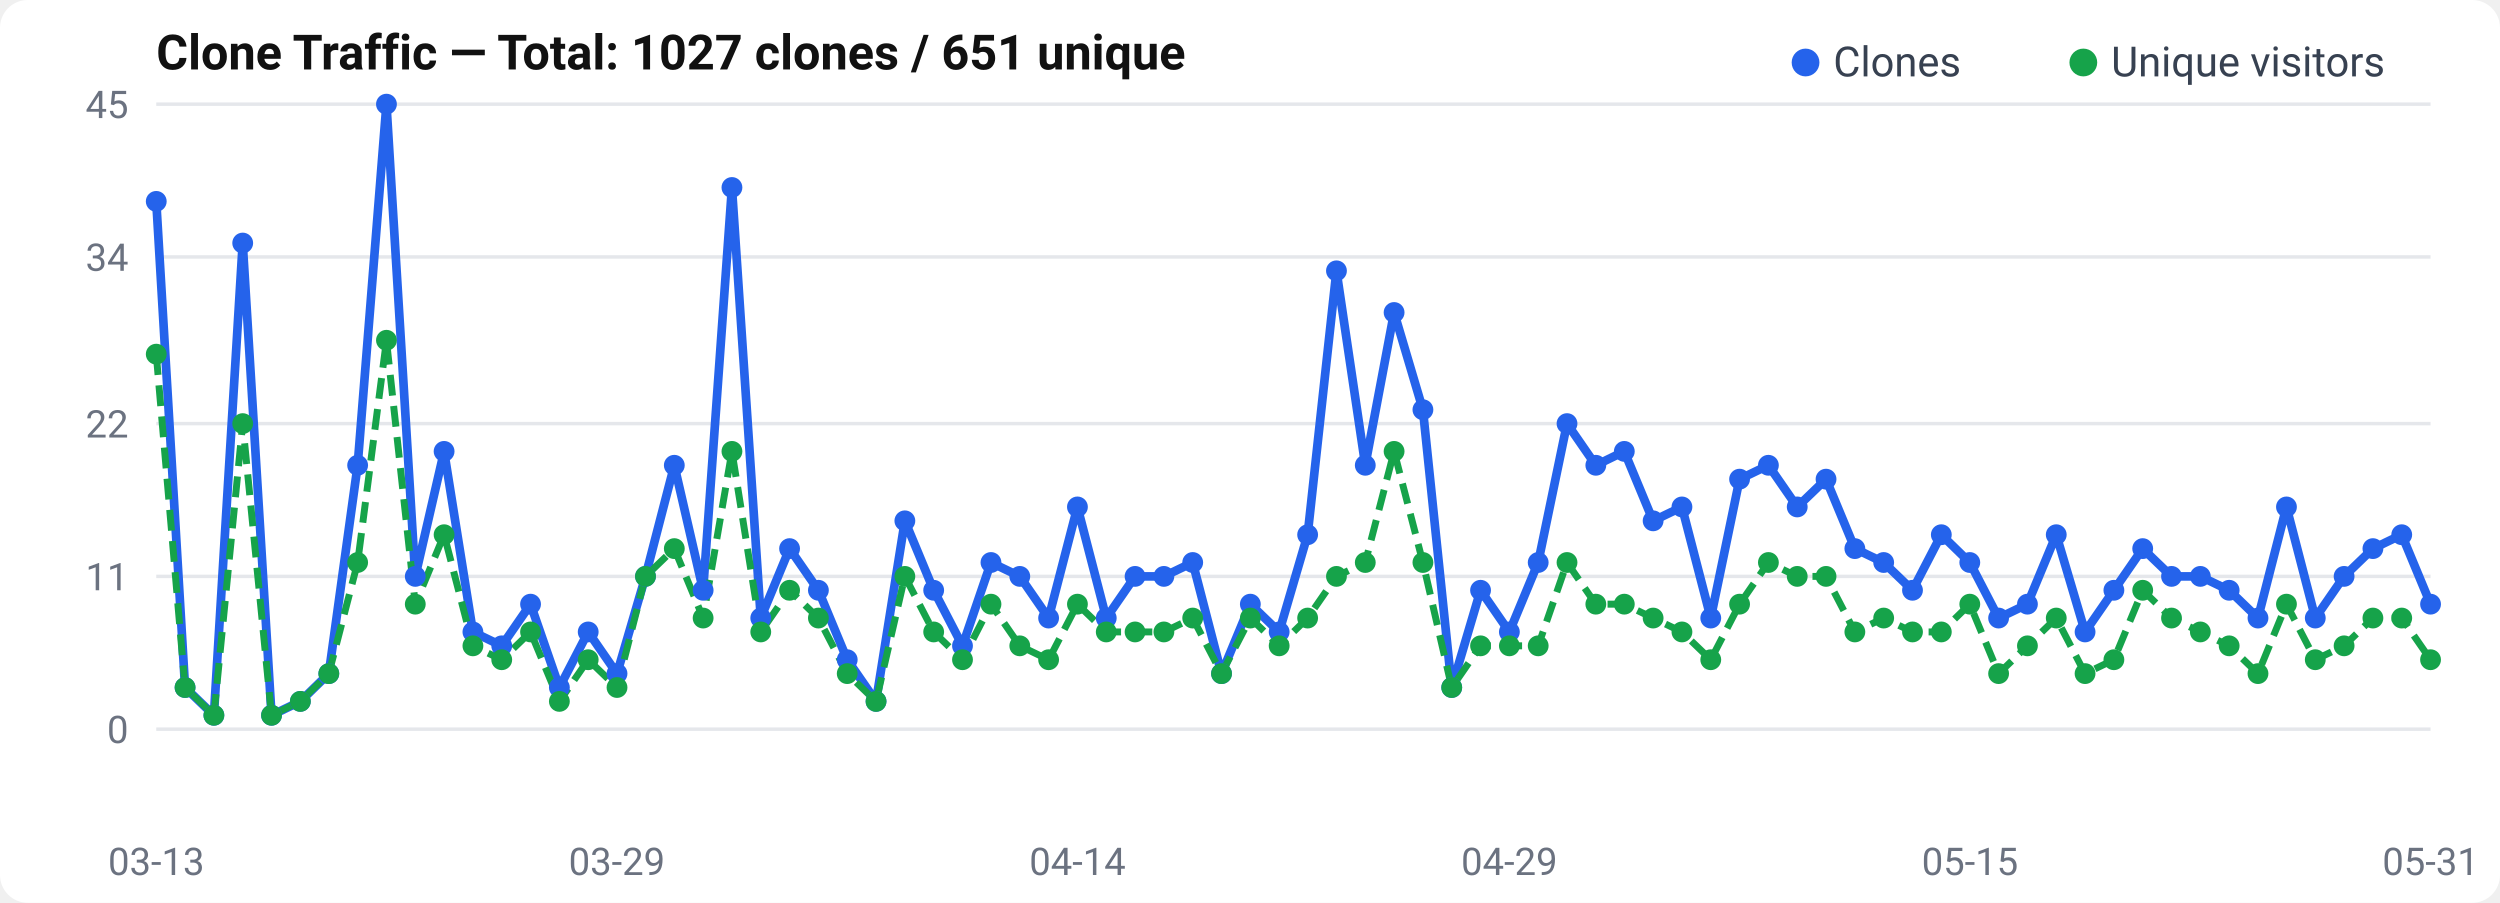
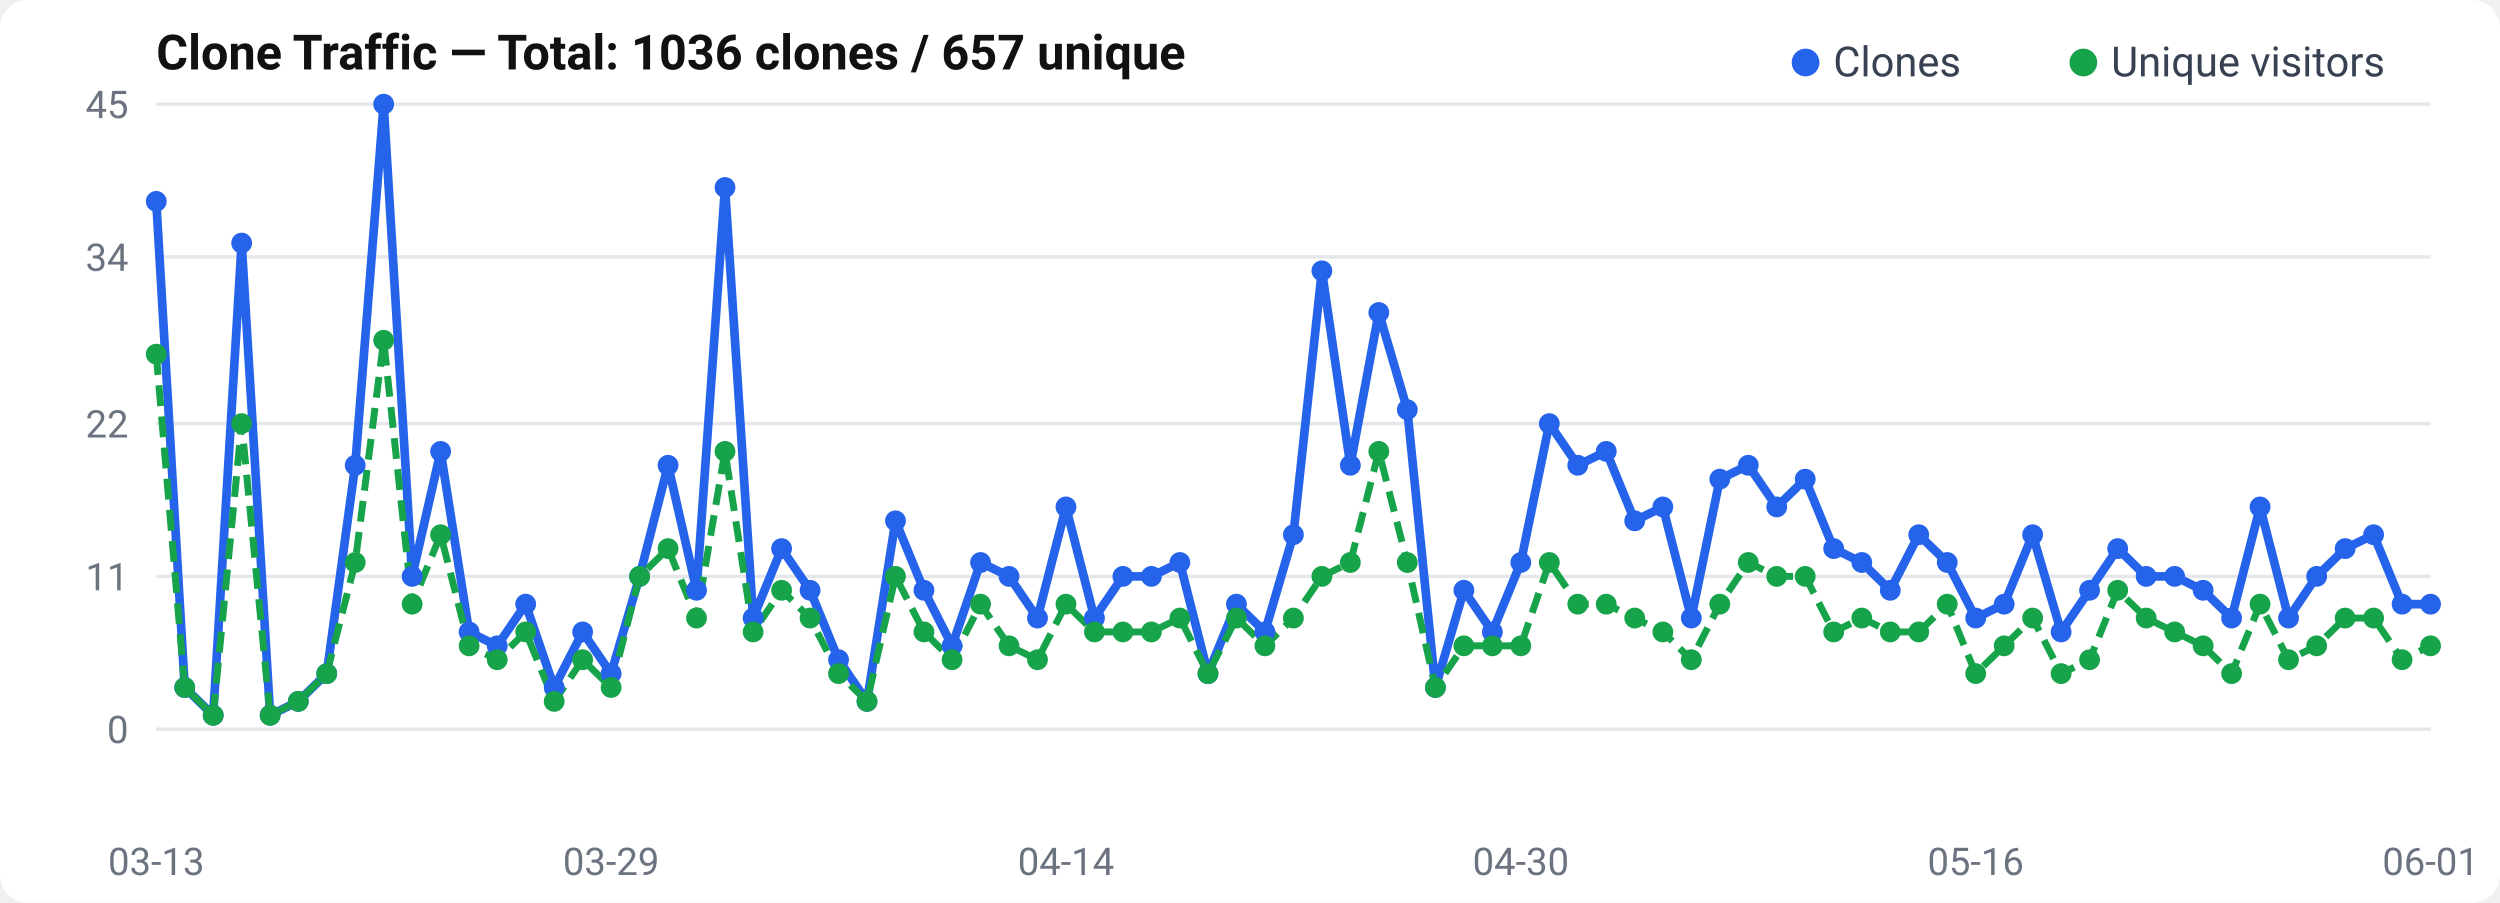
<svg xmlns="http://www.w3.org/2000/svg" width="720" height="260" viewBox="0 0 720 260">
  <rect width="720" height="260" rx="8" fill="#fff" />
  <text x="45" y="20" font-size="14" font-weight="600" fill="#111" font-family="-apple-system, BlinkMacSystemFont, Segoe UI, Roboto, sans-serif">
-   Clone Traffic — Total: 1027 clones / 651 unique
+   Clone Traffic — Total: 1036 clones / 657 unique
</text>
  <text x="37" y="214.0" text-anchor="end" font-size="11" fill="#6b7280" font-family="-apple-system, BlinkMacSystemFont, Segoe UI, Roboto, sans-serif">0</text>
  <line x1="45" y1="210.0" x2="700" y2="210.0" stroke="#e5e7eb" stroke-width="1" />
  <text x="37" y="170.0" text-anchor="end" font-size="11" fill="#6b7280" font-family="-apple-system, BlinkMacSystemFont, Segoe UI, Roboto, sans-serif">11</text>
  <line x1="45" y1="166.0" x2="700" y2="166.0" stroke="#e5e7eb" stroke-width="1" />
  <text x="37" y="126.0" text-anchor="end" font-size="11" fill="#6b7280" font-family="-apple-system, BlinkMacSystemFont, Segoe UI, Roboto, sans-serif">22</text>
  <line x1="45" y1="122.0" x2="700" y2="122.0" stroke="#e5e7eb" stroke-width="1" />
  <text x="37" y="78.0" text-anchor="end" font-size="11" fill="#6b7280" font-family="-apple-system, BlinkMacSystemFont, Segoe UI, Roboto, sans-serif">34</text>
  <line x1="45" y1="74.0" x2="700" y2="74.0" stroke="#e5e7eb" stroke-width="1" />
  <text x="37" y="34.0" text-anchor="end" font-size="11" fill="#6b7280" font-family="-apple-system, BlinkMacSystemFont, Segoe UI, Roboto, sans-serif">45</text>
  <line x1="45" y1="30.0" x2="700" y2="30.0" stroke="#e5e7eb" stroke-width="1" />
-   <polyline points="45.0,58.0 53.3,198.0 61.6,206.0 69.9,70.0 78.2,206.0 86.5,202.0 94.7,194.0 103.0,134.0 111.3,30.0 119.6,166.0 127.9,130.0 136.2,182.0 144.5,186.0 152.8,174.0 161.1,198.0 169.4,182.0 177.7,194.0 185.9,166.0 194.2,134.0 202.5,170.0 210.8,54.0 219.1,178.0 227.4,158.0 235.7,170.0 244.0,190.0 252.3,202.0 260.6,150.0 268.9,170.0 277.2,186.0 285.4,162.0 293.7,166.0 302.0,178.0 310.3,146.0 318.6,178.0 326.9,166.0 335.2,166.0 343.5,162.0 351.8,194.0 360.1,174.0 368.4,182.0 376.6,154.0 384.9,78.0 393.2,134.0 401.5,90.0 409.8,118.0 418.1,198.0 426.4,170.0 434.7,182.0 443.0,162.0 451.3,122.0 459.6,134.0 467.8,130.0 476.1,150.0 484.4,146.0 492.7,178.0 501.0,138.0 509.3,134.0 517.6,146.0 525.9,138.0 534.2,158.0 542.5,162.0 550.8,170.0 559.1,154.0 567.3,162.0 575.6,178.0 583.9,174.0 592.2,154.0 600.5,182.0 608.8,170.0 617.1,158.0 625.4,166.0 633.7,166.0 642.0,170.0 650.3,178.0 658.5,146.0 666.8,178.0 675.1,166.0 683.4,158.0 691.7,154.0 700.0,174.0" fill="none" stroke="#2563eb" stroke-width="2.5" stroke-linejoin="round" />
-   <polyline points="45.0,102.0 53.3,198.0 61.6,206.0 69.9,122.0 78.2,206.0 86.5,202.0 94.7,194.0 103.0,162.0 111.3,98.0 119.6,174.0 127.9,154.0 136.2,186.0 144.5,190.0 152.8,182.0 161.1,202.0 169.4,190.0 177.7,198.0 185.9,166.0 194.2,158.0 202.5,178.0 210.8,130.0 219.1,182.0 227.4,170.0 235.7,178.0 244.0,194.0 252.3,202.0 260.6,166.0 268.9,182.0 277.2,190.0 285.4,174.0 293.7,186.0 302.0,190.0 310.3,174.0 318.6,182.0 326.9,182.0 335.2,182.0 343.5,178.0 351.8,194.0 360.1,178.0 368.4,186.0 376.6,178.0 384.9,166.0 393.2,162.0 401.5,130.0 409.8,162.0 418.1,198.0 426.4,186.0 434.7,186.0 443.0,186.0 451.3,162.0 459.6,174.0 467.8,174.0 476.1,178.0 484.4,182.0 492.7,190.0 501.0,174.0 509.3,162.0 517.6,166.0 525.9,166.0 534.2,182.0 542.5,178.0 550.8,182.0 559.1,182.0 567.3,174.0 575.6,194.0 583.9,186.0 592.2,178.0 600.5,194.0 608.8,190.0 617.1,170.0 625.4,178.0 633.7,182.0 642.0,186.0 650.3,194.0 658.5,174.0 666.8,190.0 675.1,186.0 683.4,178.0 691.7,178.0 700.0,190.0" fill="none" stroke="#16a34a" stroke-width="2" stroke-dasharray="6,3" stroke-linejoin="round" />
+   <polyline points="45.0,58.0 53.2,198.0 61.4,206.0 69.6,70.0 77.8,206.0 85.9,202.0 94.1,194.0 102.3,134.0 110.5,30.0 118.7,166.0 126.9,130.0 135.1,182.0 143.2,186.0 151.4,174.0 159.6,198.0 167.8,182.0 176.0,194.0 184.2,166.0 192.4,134.0 200.6,170.0 208.8,54.0 216.9,178.0 225.1,158.0 233.3,170.0 241.5,190.0 249.7,202.0 257.9,150.0 266.1,170.0 274.2,186.0 282.4,162.0 290.6,166.0 298.8,178.0 307.0,146.0 315.2,178.0 323.4,166.0 331.6,166.0 339.8,162.0 347.9,194.0 356.1,174.0 364.3,182.0 372.5,154.0 380.7,78.0 388.9,134.0 397.1,90.0 405.3,118.0 413.4,198.0 421.6,170.0 429.8,182.0 438.0,162.0 446.2,122.0 454.4,134.0 462.6,130.0 470.8,150.0 478.9,146.0 487.1,178.0 495.3,138.0 503.5,134.0 511.7,146.0 519.9,138.0 528.1,158.0 536.2,162.0 544.4,170.0 552.6,154.0 560.8,162.0 569.0,178.0 577.2,174.0 585.4,154.0 593.6,182.0 601.8,170.0 609.9,158.0 618.1,166.0 626.3,166.0 634.5,170.0 642.7,178.0 650.9,146.0 659.1,178.0 667.2,166.0 675.4,158.0 683.6,154.0 691.8,174.0 700.0,174.0" fill="none" stroke="#2563eb" stroke-width="2.5" stroke-linejoin="round" />
+   <polyline points="45.0,102.0 53.2,198.0 61.4,206.0 69.6,122.0 77.8,206.0 85.9,202.0 94.1,194.0 102.3,162.0 110.5,98.0 118.7,174.0 126.9,154.0 135.1,186.0 143.2,190.0 151.4,182.0 159.6,202.0 167.8,190.0 176.0,198.0 184.2,166.0 192.4,158.0 200.6,178.0 208.8,130.0 216.9,182.0 225.1,170.0 233.3,178.0 241.5,194.0 249.7,202.0 257.9,166.0 266.1,182.0 274.2,190.0 282.4,174.0 290.6,186.0 298.8,190.0 307.0,174.0 315.2,182.0 323.4,182.0 331.6,182.0 339.8,178.0 347.9,194.0 356.1,178.0 364.3,186.0 372.5,178.0 380.7,166.0 388.9,162.0 397.1,130.0 405.3,162.0 413.4,198.0 421.6,186.0 429.8,186.0 438.0,186.0 446.2,162.0 454.4,174.0 462.6,174.0 470.8,178.0 478.9,182.0 487.1,190.0 495.3,174.0 503.5,162.0 511.7,166.0 519.9,166.0 528.1,182.0 536.2,178.0 544.4,182.0 552.6,182.0 560.8,174.0 569.0,194.0 577.2,186.0 585.4,178.0 593.6,194.0 601.8,190.0 609.9,170.0 618.1,178.0 626.3,182.0 634.5,186.0 642.7,194.0 650.9,174.0 659.1,190.0 667.2,186.0 675.4,178.0 683.6,178.0 691.8,190.0 700.0,186.0" fill="none" stroke="#16a34a" stroke-width="2" stroke-dasharray="6,3" stroke-linejoin="round" />
  <circle cx="45.0" cy="58.0" r="3" fill="#2563eb" />
-   <circle cx="53.3" cy="198.0" r="3" fill="#2563eb" />
-   <circle cx="61.6" cy="206.0" r="3" fill="#2563eb" />
-   <circle cx="69.9" cy="70.0" r="3" fill="#2563eb" />
-   <circle cx="78.2" cy="206.0" r="3" fill="#2563eb" />
-   <circle cx="86.5" cy="202.0" r="3" fill="#2563eb" />
-   <circle cx="94.7" cy="194.0" r="3" fill="#2563eb" />
-   <circle cx="103.0" cy="134.0" r="3" fill="#2563eb" />
-   <circle cx="111.3" cy="30.0" r="3" fill="#2563eb" />
-   <circle cx="119.6" cy="166.0" r="3" fill="#2563eb" />
-   <circle cx="127.9" cy="130.0" r="3" fill="#2563eb" />
-   <circle cx="136.2" cy="182.0" r="3" fill="#2563eb" />
-   <circle cx="144.5" cy="186.0" r="3" fill="#2563eb" />
-   <circle cx="152.8" cy="174.0" r="3" fill="#2563eb" />
-   <circle cx="161.1" cy="198.0" r="3" fill="#2563eb" />
-   <circle cx="169.4" cy="182.0" r="3" fill="#2563eb" />
-   <circle cx="177.7" cy="194.0" r="3" fill="#2563eb" />
-   <circle cx="185.9" cy="166.0" r="3" fill="#2563eb" />
-   <circle cx="194.2" cy="134.0" r="3" fill="#2563eb" />
-   <circle cx="202.5" cy="170.0" r="3" fill="#2563eb" />
-   <circle cx="210.8" cy="54.0" r="3" fill="#2563eb" />
-   <circle cx="219.1" cy="178.0" r="3" fill="#2563eb" />
-   <circle cx="227.4" cy="158.0" r="3" fill="#2563eb" />
-   <circle cx="235.7" cy="170.0" r="3" fill="#2563eb" />
-   <circle cx="244.0" cy="190.0" r="3" fill="#2563eb" />
-   <circle cx="252.3" cy="202.0" r="3" fill="#2563eb" />
-   <circle cx="260.6" cy="150.0" r="3" fill="#2563eb" />
-   <circle cx="268.9" cy="170.0" r="3" fill="#2563eb" />
-   <circle cx="277.2" cy="186.0" r="3" fill="#2563eb" />
-   <circle cx="285.4" cy="162.0" r="3" fill="#2563eb" />
-   <circle cx="293.7" cy="166.0" r="3" fill="#2563eb" />
-   <circle cx="302.0" cy="178.0" r="3" fill="#2563eb" />
-   <circle cx="310.3" cy="146.0" r="3" fill="#2563eb" />
-   <circle cx="318.6" cy="178.0" r="3" fill="#2563eb" />
-   <circle cx="326.9" cy="166.0" r="3" fill="#2563eb" />
-   <circle cx="335.2" cy="166.0" r="3" fill="#2563eb" />
-   <circle cx="343.5" cy="162.0" r="3" fill="#2563eb" />
-   <circle cx="351.8" cy="194.0" r="3" fill="#2563eb" />
-   <circle cx="360.1" cy="174.0" r="3" fill="#2563eb" />
-   <circle cx="368.4" cy="182.0" r="3" fill="#2563eb" />
-   <circle cx="376.6" cy="154.0" r="3" fill="#2563eb" />
-   <circle cx="384.9" cy="78.0" r="3" fill="#2563eb" />
-   <circle cx="393.2" cy="134.0" r="3" fill="#2563eb" />
-   <circle cx="401.5" cy="90.0" r="3" fill="#2563eb" />
-   <circle cx="409.8" cy="118.0" r="3" fill="#2563eb" />
-   <circle cx="418.1" cy="198.0" r="3" fill="#2563eb" />
-   <circle cx="426.4" cy="170.0" r="3" fill="#2563eb" />
-   <circle cx="434.7" cy="182.0" r="3" fill="#2563eb" />
-   <circle cx="443.0" cy="162.0" r="3" fill="#2563eb" />
-   <circle cx="451.3" cy="122.0" r="3" fill="#2563eb" />
-   <circle cx="459.6" cy="134.0" r="3" fill="#2563eb" />
-   <circle cx="467.8" cy="130.0" r="3" fill="#2563eb" />
-   <circle cx="476.1" cy="150.0" r="3" fill="#2563eb" />
-   <circle cx="484.4" cy="146.0" r="3" fill="#2563eb" />
-   <circle cx="492.7" cy="178.0" r="3" fill="#2563eb" />
-   <circle cx="501.0" cy="138.0" r="3" fill="#2563eb" />
-   <circle cx="509.3" cy="134.0" r="3" fill="#2563eb" />
-   <circle cx="517.6" cy="146.0" r="3" fill="#2563eb" />
-   <circle cx="525.9" cy="138.0" r="3" fill="#2563eb" />
-   <circle cx="534.2" cy="158.0" r="3" fill="#2563eb" />
-   <circle cx="542.5" cy="162.0" r="3" fill="#2563eb" />
-   <circle cx="550.8" cy="170.0" r="3" fill="#2563eb" />
-   <circle cx="559.1" cy="154.0" r="3" fill="#2563eb" />
-   <circle cx="567.3" cy="162.0" r="3" fill="#2563eb" />
-   <circle cx="575.6" cy="178.0" r="3" fill="#2563eb" />
-   <circle cx="583.9" cy="174.0" r="3" fill="#2563eb" />
-   <circle cx="592.2" cy="154.0" r="3" fill="#2563eb" />
-   <circle cx="600.5" cy="182.0" r="3" fill="#2563eb" />
-   <circle cx="608.8" cy="170.0" r="3" fill="#2563eb" />
-   <circle cx="617.1" cy="158.0" r="3" fill="#2563eb" />
-   <circle cx="625.4" cy="166.0" r="3" fill="#2563eb" />
-   <circle cx="633.7" cy="166.0" r="3" fill="#2563eb" />
-   <circle cx="642.0" cy="170.0" r="3" fill="#2563eb" />
-   <circle cx="650.3" cy="178.0" r="3" fill="#2563eb" />
-   <circle cx="658.5" cy="146.0" r="3" fill="#2563eb" />
-   <circle cx="666.8" cy="178.0" r="3" fill="#2563eb" />
-   <circle cx="675.1" cy="166.0" r="3" fill="#2563eb" />
-   <circle cx="683.4" cy="158.0" r="3" fill="#2563eb" />
-   <circle cx="691.7" cy="154.0" r="3" fill="#2563eb" />
+   <circle cx="53.2" cy="198.0" r="3" fill="#2563eb" />
+   <circle cx="61.4" cy="206.0" r="3" fill="#2563eb" />
+   <circle cx="69.6" cy="70.0" r="3" fill="#2563eb" />
+   <circle cx="77.8" cy="206.0" r="3" fill="#2563eb" />
+   <circle cx="85.9" cy="202.0" r="3" fill="#2563eb" />
+   <circle cx="94.1" cy="194.0" r="3" fill="#2563eb" />
+   <circle cx="102.3" cy="134.0" r="3" fill="#2563eb" />
+   <circle cx="110.5" cy="30.0" r="3" fill="#2563eb" />
+   <circle cx="118.7" cy="166.0" r="3" fill="#2563eb" />
+   <circle cx="126.9" cy="130.0" r="3" fill="#2563eb" />
+   <circle cx="135.1" cy="182.0" r="3" fill="#2563eb" />
+   <circle cx="143.2" cy="186.0" r="3" fill="#2563eb" />
+   <circle cx="151.4" cy="174.0" r="3" fill="#2563eb" />
+   <circle cx="159.6" cy="198.0" r="3" fill="#2563eb" />
+   <circle cx="167.8" cy="182.0" r="3" fill="#2563eb" />
+   <circle cx="176.0" cy="194.0" r="3" fill="#2563eb" />
+   <circle cx="184.2" cy="166.0" r="3" fill="#2563eb" />
+   <circle cx="192.4" cy="134.0" r="3" fill="#2563eb" />
+   <circle cx="200.6" cy="170.0" r="3" fill="#2563eb" />
+   <circle cx="208.8" cy="54.0" r="3" fill="#2563eb" />
+   <circle cx="216.9" cy="178.0" r="3" fill="#2563eb" />
+   <circle cx="225.1" cy="158.0" r="3" fill="#2563eb" />
+   <circle cx="233.3" cy="170.0" r="3" fill="#2563eb" />
+   <circle cx="241.5" cy="190.0" r="3" fill="#2563eb" />
+   <circle cx="249.7" cy="202.0" r="3" fill="#2563eb" />
+   <circle cx="257.9" cy="150.0" r="3" fill="#2563eb" />
+   <circle cx="266.1" cy="170.0" r="3" fill="#2563eb" />
+   <circle cx="274.2" cy="186.0" r="3" fill="#2563eb" />
+   <circle cx="282.4" cy="162.0" r="3" fill="#2563eb" />
+   <circle cx="290.6" cy="166.0" r="3" fill="#2563eb" />
+   <circle cx="298.8" cy="178.0" r="3" fill="#2563eb" />
+   <circle cx="307.0" cy="146.0" r="3" fill="#2563eb" />
+   <circle cx="315.2" cy="178.0" r="3" fill="#2563eb" />
+   <circle cx="323.4" cy="166.0" r="3" fill="#2563eb" />
+   <circle cx="331.6" cy="166.0" r="3" fill="#2563eb" />
+   <circle cx="339.8" cy="162.0" r="3" fill="#2563eb" />
+   <circle cx="347.9" cy="194.0" r="3" fill="#2563eb" />
+   <circle cx="356.1" cy="174.0" r="3" fill="#2563eb" />
+   <circle cx="364.3" cy="182.0" r="3" fill="#2563eb" />
+   <circle cx="372.5" cy="154.0" r="3" fill="#2563eb" />
+   <circle cx="380.7" cy="78.0" r="3" fill="#2563eb" />
+   <circle cx="388.9" cy="134.0" r="3" fill="#2563eb" />
+   <circle cx="397.1" cy="90.0" r="3" fill="#2563eb" />
+   <circle cx="405.3" cy="118.0" r="3" fill="#2563eb" />
+   <circle cx="413.4" cy="198.0" r="3" fill="#2563eb" />
+   <circle cx="421.6" cy="170.0" r="3" fill="#2563eb" />
+   <circle cx="429.8" cy="182.0" r="3" fill="#2563eb" />
+   <circle cx="438.0" cy="162.0" r="3" fill="#2563eb" />
+   <circle cx="446.2" cy="122.0" r="3" fill="#2563eb" />
+   <circle cx="454.4" cy="134.0" r="3" fill="#2563eb" />
+   <circle cx="462.6" cy="130.0" r="3" fill="#2563eb" />
+   <circle cx="470.8" cy="150.0" r="3" fill="#2563eb" />
+   <circle cx="478.9" cy="146.0" r="3" fill="#2563eb" />
+   <circle cx="487.1" cy="178.0" r="3" fill="#2563eb" />
+   <circle cx="495.3" cy="138.0" r="3" fill="#2563eb" />
+   <circle cx="503.5" cy="134.0" r="3" fill="#2563eb" />
+   <circle cx="511.7" cy="146.0" r="3" fill="#2563eb" />
+   <circle cx="519.9" cy="138.0" r="3" fill="#2563eb" />
+   <circle cx="528.1" cy="158.0" r="3" fill="#2563eb" />
+   <circle cx="536.2" cy="162.0" r="3" fill="#2563eb" />
+   <circle cx="544.4" cy="170.0" r="3" fill="#2563eb" />
+   <circle cx="552.6" cy="154.0" r="3" fill="#2563eb" />
+   <circle cx="560.8" cy="162.0" r="3" fill="#2563eb" />
+   <circle cx="569.0" cy="178.0" r="3" fill="#2563eb" />
+   <circle cx="577.2" cy="174.0" r="3" fill="#2563eb" />
+   <circle cx="585.4" cy="154.0" r="3" fill="#2563eb" />
+   <circle cx="593.6" cy="182.0" r="3" fill="#2563eb" />
+   <circle cx="601.8" cy="170.0" r="3" fill="#2563eb" />
+   <circle cx="609.9" cy="158.0" r="3" fill="#2563eb" />
+   <circle cx="618.1" cy="166.0" r="3" fill="#2563eb" />
+   <circle cx="626.3" cy="166.0" r="3" fill="#2563eb" />
+   <circle cx="634.5" cy="170.0" r="3" fill="#2563eb" />
+   <circle cx="642.7" cy="178.0" r="3" fill="#2563eb" />
+   <circle cx="650.9" cy="146.0" r="3" fill="#2563eb" />
+   <circle cx="659.1" cy="178.0" r="3" fill="#2563eb" />
+   <circle cx="667.2" cy="166.0" r="3" fill="#2563eb" />
+   <circle cx="675.4" cy="158.0" r="3" fill="#2563eb" />
+   <circle cx="683.6" cy="154.0" r="3" fill="#2563eb" />
+   <circle cx="691.8" cy="174.0" r="3" fill="#2563eb" />
  <circle cx="700.0" cy="174.0" r="3" fill="#2563eb" />
  <circle cx="45.0" cy="102.0" r="3" fill="#16a34a" />
-   <circle cx="53.3" cy="198.0" r="3" fill="#16a34a" />
-   <circle cx="61.6" cy="206.0" r="3" fill="#16a34a" />
-   <circle cx="69.9" cy="122.0" r="3" fill="#16a34a" />
-   <circle cx="78.2" cy="206.0" r="3" fill="#16a34a" />
-   <circle cx="86.5" cy="202.0" r="3" fill="#16a34a" />
-   <circle cx="94.7" cy="194.0" r="3" fill="#16a34a" />
-   <circle cx="103.0" cy="162.0" r="3" fill="#16a34a" />
-   <circle cx="111.3" cy="98.0" r="3" fill="#16a34a" />
-   <circle cx="119.6" cy="174.0" r="3" fill="#16a34a" />
-   <circle cx="127.9" cy="154.0" r="3" fill="#16a34a" />
-   <circle cx="136.2" cy="186.0" r="3" fill="#16a34a" />
-   <circle cx="144.5" cy="190.0" r="3" fill="#16a34a" />
-   <circle cx="152.8" cy="182.0" r="3" fill="#16a34a" />
-   <circle cx="161.1" cy="202.0" r="3" fill="#16a34a" />
-   <circle cx="169.4" cy="190.0" r="3" fill="#16a34a" />
-   <circle cx="177.7" cy="198.0" r="3" fill="#16a34a" />
-   <circle cx="185.9" cy="166.0" r="3" fill="#16a34a" />
-   <circle cx="194.2" cy="158.0" r="3" fill="#16a34a" />
-   <circle cx="202.5" cy="178.0" r="3" fill="#16a34a" />
-   <circle cx="210.8" cy="130.0" r="3" fill="#16a34a" />
-   <circle cx="219.1" cy="182.0" r="3" fill="#16a34a" />
-   <circle cx="227.4" cy="170.0" r="3" fill="#16a34a" />
-   <circle cx="235.7" cy="178.0" r="3" fill="#16a34a" />
-   <circle cx="244.0" cy="194.0" r="3" fill="#16a34a" />
-   <circle cx="252.3" cy="202.0" r="3" fill="#16a34a" />
-   <circle cx="260.6" cy="166.0" r="3" fill="#16a34a" />
-   <circle cx="268.9" cy="182.0" r="3" fill="#16a34a" />
-   <circle cx="277.2" cy="190.0" r="3" fill="#16a34a" />
-   <circle cx="285.4" cy="174.0" r="3" fill="#16a34a" />
-   <circle cx="293.7" cy="186.0" r="3" fill="#16a34a" />
-   <circle cx="302.0" cy="190.0" r="3" fill="#16a34a" />
-   <circle cx="310.3" cy="174.0" r="3" fill="#16a34a" />
-   <circle cx="318.6" cy="182.0" r="3" fill="#16a34a" />
-   <circle cx="326.9" cy="182.0" r="3" fill="#16a34a" />
-   <circle cx="335.2" cy="182.0" r="3" fill="#16a34a" />
-   <circle cx="343.5" cy="178.0" r="3" fill="#16a34a" />
-   <circle cx="351.8" cy="194.0" r="3" fill="#16a34a" />
-   <circle cx="360.1" cy="178.0" r="3" fill="#16a34a" />
-   <circle cx="368.4" cy="186.0" r="3" fill="#16a34a" />
-   <circle cx="376.6" cy="178.0" r="3" fill="#16a34a" />
-   <circle cx="384.9" cy="166.0" r="3" fill="#16a34a" />
-   <circle cx="393.2" cy="162.0" r="3" fill="#16a34a" />
-   <circle cx="401.5" cy="130.0" r="3" fill="#16a34a" />
-   <circle cx="409.8" cy="162.0" r="3" fill="#16a34a" />
-   <circle cx="418.1" cy="198.0" r="3" fill="#16a34a" />
-   <circle cx="426.4" cy="186.0" r="3" fill="#16a34a" />
-   <circle cx="434.7" cy="186.0" r="3" fill="#16a34a" />
-   <circle cx="443.0" cy="186.0" r="3" fill="#16a34a" />
-   <circle cx="451.3" cy="162.0" r="3" fill="#16a34a" />
-   <circle cx="459.6" cy="174.0" r="3" fill="#16a34a" />
-   <circle cx="467.8" cy="174.0" r="3" fill="#16a34a" />
-   <circle cx="476.1" cy="178.0" r="3" fill="#16a34a" />
-   <circle cx="484.4" cy="182.0" r="3" fill="#16a34a" />
-   <circle cx="492.7" cy="190.0" r="3" fill="#16a34a" />
-   <circle cx="501.0" cy="174.0" r="3" fill="#16a34a" />
-   <circle cx="509.3" cy="162.0" r="3" fill="#16a34a" />
-   <circle cx="517.6" cy="166.0" r="3" fill="#16a34a" />
-   <circle cx="525.9" cy="166.0" r="3" fill="#16a34a" />
-   <circle cx="534.2" cy="182.0" r="3" fill="#16a34a" />
-   <circle cx="542.5" cy="178.0" r="3" fill="#16a34a" />
-   <circle cx="550.8" cy="182.0" r="3" fill="#16a34a" />
-   <circle cx="559.1" cy="182.0" r="3" fill="#16a34a" />
-   <circle cx="567.3" cy="174.0" r="3" fill="#16a34a" />
-   <circle cx="575.6" cy="194.0" r="3" fill="#16a34a" />
-   <circle cx="583.9" cy="186.0" r="3" fill="#16a34a" />
-   <circle cx="592.2" cy="178.0" r="3" fill="#16a34a" />
-   <circle cx="600.5" cy="194.0" r="3" fill="#16a34a" />
-   <circle cx="608.8" cy="190.0" r="3" fill="#16a34a" />
-   <circle cx="617.1" cy="170.0" r="3" fill="#16a34a" />
-   <circle cx="625.4" cy="178.0" r="3" fill="#16a34a" />
-   <circle cx="633.7" cy="182.0" r="3" fill="#16a34a" />
-   <circle cx="642.0" cy="186.0" r="3" fill="#16a34a" />
-   <circle cx="650.3" cy="194.0" r="3" fill="#16a34a" />
-   <circle cx="658.5" cy="174.0" r="3" fill="#16a34a" />
-   <circle cx="666.8" cy="190.0" r="3" fill="#16a34a" />
-   <circle cx="675.1" cy="186.0" r="3" fill="#16a34a" />
-   <circle cx="683.4" cy="178.0" r="3" fill="#16a34a" />
-   <circle cx="691.7" cy="178.0" r="3" fill="#16a34a" />
-   <circle cx="700.0" cy="190.0" r="3" fill="#16a34a" />
+   <circle cx="53.2" cy="198.0" r="3" fill="#16a34a" />
+   <circle cx="61.4" cy="206.0" r="3" fill="#16a34a" />
+   <circle cx="69.6" cy="122.0" r="3" fill="#16a34a" />
+   <circle cx="77.8" cy="206.0" r="3" fill="#16a34a" />
+   <circle cx="85.9" cy="202.0" r="3" fill="#16a34a" />
+   <circle cx="94.1" cy="194.0" r="3" fill="#16a34a" />
+   <circle cx="102.3" cy="162.0" r="3" fill="#16a34a" />
+   <circle cx="110.5" cy="98.0" r="3" fill="#16a34a" />
+   <circle cx="118.7" cy="174.0" r="3" fill="#16a34a" />
+   <circle cx="126.9" cy="154.0" r="3" fill="#16a34a" />
+   <circle cx="135.1" cy="186.0" r="3" fill="#16a34a" />
+   <circle cx="143.2" cy="190.0" r="3" fill="#16a34a" />
+   <circle cx="151.4" cy="182.0" r="3" fill="#16a34a" />
+   <circle cx="159.6" cy="202.0" r="3" fill="#16a34a" />
+   <circle cx="167.8" cy="190.0" r="3" fill="#16a34a" />
+   <circle cx="176.0" cy="198.0" r="3" fill="#16a34a" />
+   <circle cx="184.2" cy="166.0" r="3" fill="#16a34a" />
+   <circle cx="192.4" cy="158.0" r="3" fill="#16a34a" />
+   <circle cx="200.6" cy="178.0" r="3" fill="#16a34a" />
+   <circle cx="208.8" cy="130.0" r="3" fill="#16a34a" />
+   <circle cx="216.9" cy="182.0" r="3" fill="#16a34a" />
+   <circle cx="225.1" cy="170.0" r="3" fill="#16a34a" />
+   <circle cx="233.3" cy="178.0" r="3" fill="#16a34a" />
+   <circle cx="241.5" cy="194.0" r="3" fill="#16a34a" />
+   <circle cx="249.7" cy="202.0" r="3" fill="#16a34a" />
+   <circle cx="257.9" cy="166.0" r="3" fill="#16a34a" />
+   <circle cx="266.1" cy="182.0" r="3" fill="#16a34a" />
+   <circle cx="274.2" cy="190.0" r="3" fill="#16a34a" />
+   <circle cx="282.4" cy="174.0" r="3" fill="#16a34a" />
+   <circle cx="290.6" cy="186.0" r="3" fill="#16a34a" />
+   <circle cx="298.8" cy="190.0" r="3" fill="#16a34a" />
+   <circle cx="307.0" cy="174.0" r="3" fill="#16a34a" />
+   <circle cx="315.2" cy="182.0" r="3" fill="#16a34a" />
+   <circle cx="323.4" cy="182.0" r="3" fill="#16a34a" />
+   <circle cx="331.6" cy="182.0" r="3" fill="#16a34a" />
+   <circle cx="339.8" cy="178.0" r="3" fill="#16a34a" />
+   <circle cx="347.9" cy="194.0" r="3" fill="#16a34a" />
+   <circle cx="356.1" cy="178.0" r="3" fill="#16a34a" />
+   <circle cx="364.3" cy="186.0" r="3" fill="#16a34a" />
+   <circle cx="372.5" cy="178.0" r="3" fill="#16a34a" />
+   <circle cx="380.7" cy="166.0" r="3" fill="#16a34a" />
+   <circle cx="388.9" cy="162.0" r="3" fill="#16a34a" />
+   <circle cx="397.1" cy="130.0" r="3" fill="#16a34a" />
+   <circle cx="405.3" cy="162.0" r="3" fill="#16a34a" />
+   <circle cx="413.4" cy="198.0" r="3" fill="#16a34a" />
+   <circle cx="421.6" cy="186.0" r="3" fill="#16a34a" />
+   <circle cx="429.8" cy="186.0" r="3" fill="#16a34a" />
+   <circle cx="438.0" cy="186.0" r="3" fill="#16a34a" />
+   <circle cx="446.2" cy="162.0" r="3" fill="#16a34a" />
+   <circle cx="454.4" cy="174.0" r="3" fill="#16a34a" />
+   <circle cx="462.6" cy="174.0" r="3" fill="#16a34a" />
+   <circle cx="470.8" cy="178.0" r="3" fill="#16a34a" />
+   <circle cx="478.9" cy="182.0" r="3" fill="#16a34a" />
+   <circle cx="487.1" cy="190.0" r="3" fill="#16a34a" />
+   <circle cx="495.3" cy="174.0" r="3" fill="#16a34a" />
+   <circle cx="503.5" cy="162.0" r="3" fill="#16a34a" />
+   <circle cx="511.7" cy="166.0" r="3" fill="#16a34a" />
+   <circle cx="519.9" cy="166.0" r="3" fill="#16a34a" />
+   <circle cx="528.1" cy="182.0" r="3" fill="#16a34a" />
+   <circle cx="536.2" cy="178.0" r="3" fill="#16a34a" />
+   <circle cx="544.4" cy="182.0" r="3" fill="#16a34a" />
+   <circle cx="552.6" cy="182.0" r="3" fill="#16a34a" />
+   <circle cx="560.8" cy="174.0" r="3" fill="#16a34a" />
+   <circle cx="569.0" cy="194.0" r="3" fill="#16a34a" />
+   <circle cx="577.2" cy="186.0" r="3" fill="#16a34a" />
+   <circle cx="585.4" cy="178.0" r="3" fill="#16a34a" />
+   <circle cx="593.6" cy="194.0" r="3" fill="#16a34a" />
+   <circle cx="601.8" cy="190.0" r="3" fill="#16a34a" />
+   <circle cx="609.9" cy="170.0" r="3" fill="#16a34a" />
+   <circle cx="618.1" cy="178.0" r="3" fill="#16a34a" />
+   <circle cx="626.3" cy="182.0" r="3" fill="#16a34a" />
+   <circle cx="634.5" cy="186.0" r="3" fill="#16a34a" />
+   <circle cx="642.7" cy="194.0" r="3" fill="#16a34a" />
+   <circle cx="650.9" cy="174.0" r="3" fill="#16a34a" />
+   <circle cx="659.1" cy="190.0" r="3" fill="#16a34a" />
+   <circle cx="667.2" cy="186.0" r="3" fill="#16a34a" />
+   <circle cx="675.4" cy="178.0" r="3" fill="#16a34a" />
+   <circle cx="683.6" cy="178.0" r="3" fill="#16a34a" />
+   <circle cx="691.8" cy="190.0" r="3" fill="#16a34a" />
+   <circle cx="700.0" cy="186.0" r="3" fill="#16a34a" />
  <text x="45.0" y="252" text-anchor="middle" font-size="11" fill="#6b7280" font-family="-apple-system, BlinkMacSystemFont, Segoe UI, Roboto, sans-serif">03-13</text>
-   <text x="177.658" y="252" text-anchor="middle" font-size="11" fill="#6b7280" font-family="-apple-system, BlinkMacSystemFont, Segoe UI, Roboto, sans-serif">03-29</text>
-   <text x="310.316" y="252" text-anchor="middle" font-size="11" fill="#6b7280" font-family="-apple-system, BlinkMacSystemFont, Segoe UI, Roboto, sans-serif">04-14</text>
-   <text x="434.684" y="252" text-anchor="middle" font-size="11" fill="#6b7280" font-family="-apple-system, BlinkMacSystemFont, Segoe UI, Roboto, sans-serif">04-29</text>
-   <text x="567.342" y="252" text-anchor="middle" font-size="11" fill="#6b7280" font-family="-apple-system, BlinkMacSystemFont, Segoe UI, Roboto, sans-serif">05-15</text>
-   <text x="700.0" y="252" text-anchor="middle" font-size="11" fill="#6b7280" font-family="-apple-system, BlinkMacSystemFont, Segoe UI, Roboto, sans-serif">05-31</text>
+   <text x="176.0" y="252" text-anchor="middle" font-size="11" fill="#6b7280" font-family="-apple-system, BlinkMacSystemFont, Segoe UI, Roboto, sans-serif">03-29</text>
+   <text x="307.0" y="252" text-anchor="middle" font-size="11" fill="#6b7280" font-family="-apple-system, BlinkMacSystemFont, Segoe UI, Roboto, sans-serif">04-14</text>
+   <text x="438.0" y="252" text-anchor="middle" font-size="11" fill="#6b7280" font-family="-apple-system, BlinkMacSystemFont, Segoe UI, Roboto, sans-serif">04-30</text>
+   <text x="569.0" y="252" text-anchor="middle" font-size="11" fill="#6b7280" font-family="-apple-system, BlinkMacSystemFont, Segoe UI, Roboto, sans-serif">05-16</text>
+   <text x="700.0" y="252" text-anchor="middle" font-size="11" fill="#6b7280" font-family="-apple-system, BlinkMacSystemFont, Segoe UI, Roboto, sans-serif">06-01</text>
  <circle cx="520" cy="18" r="4" fill="#2563eb" />
  <text x="528" y="22" font-size="12" fill="#374151" font-family="-apple-system, BlinkMacSystemFont, Segoe UI, Roboto, sans-serif">Clones</text>
  <circle cx="600" cy="18" r="4" fill="#16a34a" />
  <text x="608" y="22" font-size="12" fill="#374151" font-family="-apple-system, BlinkMacSystemFont, Segoe UI, Roboto, sans-serif">Unique visitors</text>
</svg>
